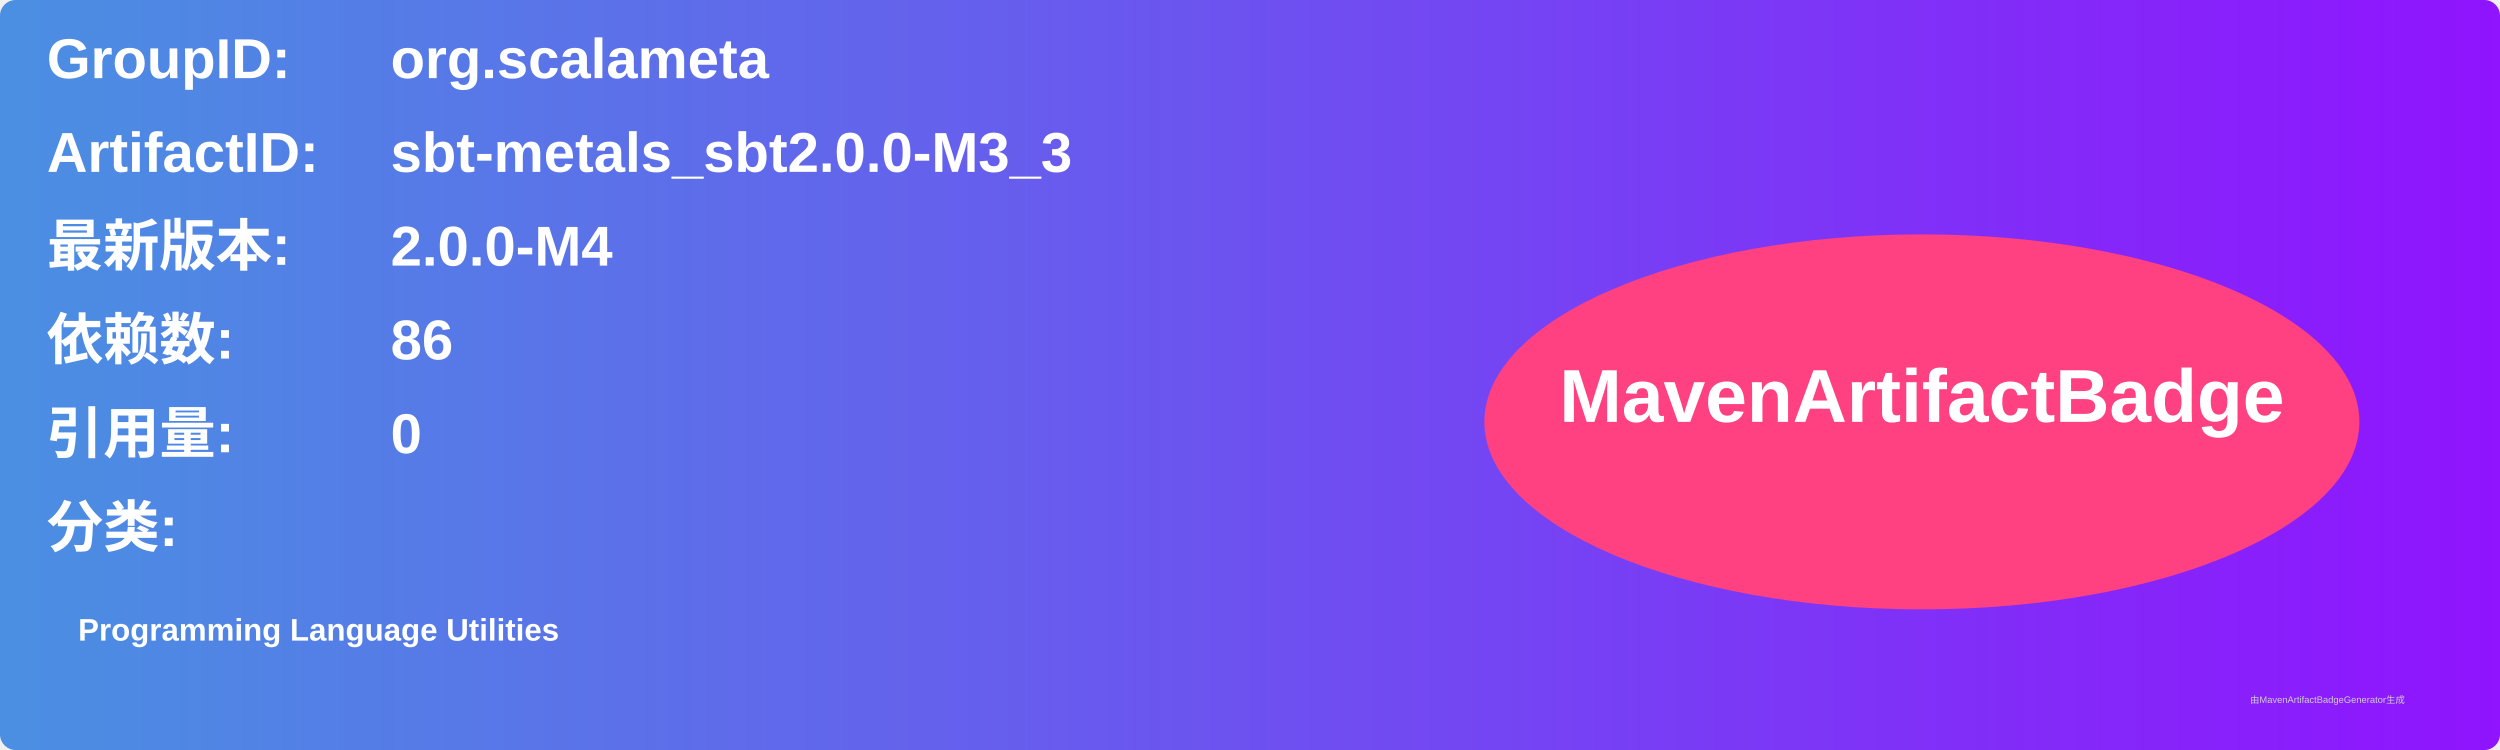
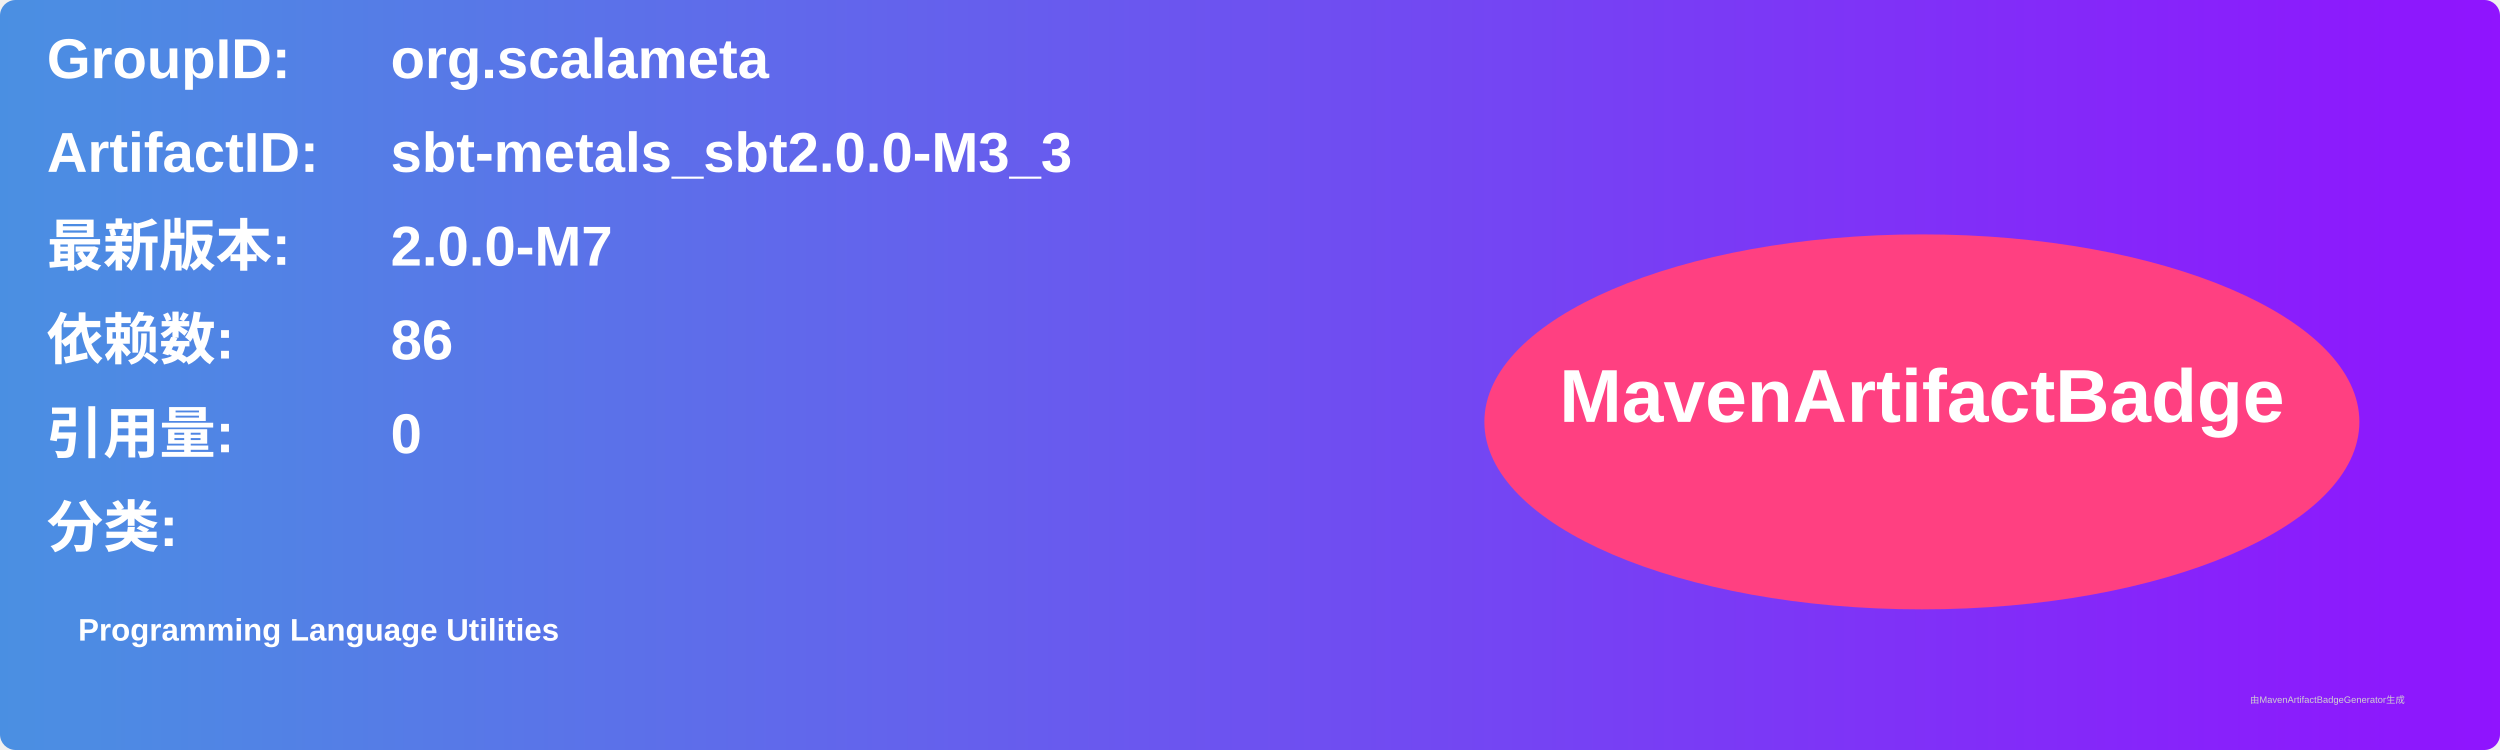
<svg xmlns="http://www.w3.org/2000/svg" width="800" height="240" viewBox="0 0 800 240">
  <linearGradient id="grad" x1="0%" y1="0%" x2="100%" y2="0%">
    <stop offset="0%" stop-color="#4a90e2" />
    <stop offset="100%" stop-color="#9013fe" />
  </linearGradient>
  <rect width="100%" height="100%" rx="5" ry="5" fill="url(#grad)" />
  <g transform="translate(15, 15)">
    <text x="0" y="10" font-family="Arial" font-size="18" fill="white" font-weight="bold" width="260">GroupID:</text>
    <text x="110" y="10" font-family="Arial" font-size="18" fill="white" font-weight="bold" width="460">org.scalameta</text>
    <text x="0" y="40" font-family="Arial" font-size="18" fill="white" font-weight="bold" width="260">ArtifactID:</text>
    <text x="110" y="40" font-family="Arial" font-size="18" fill="white" font-weight="bold" width="460">sbt-metals_sbt2.0.0-M3_3</text>
    <text x="0" y="70" font-family="Arial" font-size="18" fill="white" font-weight="bold">最新版本:</text>
    <text x="110" y="70" font-family="Arial" font-size="18" fill="white" font-weight="bold">
-       <tspan font-weight="bold">2.0.0-M4</tspan>
+       <tspan font-weight="bold">2.0.0-M7</tspan>
    </text>
    <text x="0" y="100" font-family="Arial" font-size="18" fill="white" font-weight="bold">依赖数: </text>
    <text x="110" y="100" font-family="Arial" font-size="18" fill="white">
      <tspan font-weight="bold">86</tspan>
    </text>
    <text x="0" y="130" font-family="Arial" font-size="18" fill="white" font-weight="bold">引用量: </text>
    <text x="110" y="130" font-family="Arial" font-size="18" fill="white">
      <tspan font-weight="bold">0</tspan>
    </text>
    <text x="0" y="160" font-family="Arial" font-size="18" fill="white" font-weight="bold">分类:</text>
    <text x="10" y="190" font-family="Arial" font-size="10" fill="white">
      <tspan font-weight="bold">Programming Language Utilities</tspan>
    </text>
    <ellipse cx="600" cy="120" rx="140" ry="60" fill="#ff4081" />
    <text x="600" y="120" text-anchor="middle" font-family="Arial" font-size="24" fill="white" font-weight="bold">MavenArtifactBadge</text>
  </g>
  <text x="720" y="225" font-family="Arial" font-size="3" fill="#d0d0d0">由MavenArtifactBadgeGenerator生成</text>
</svg>
